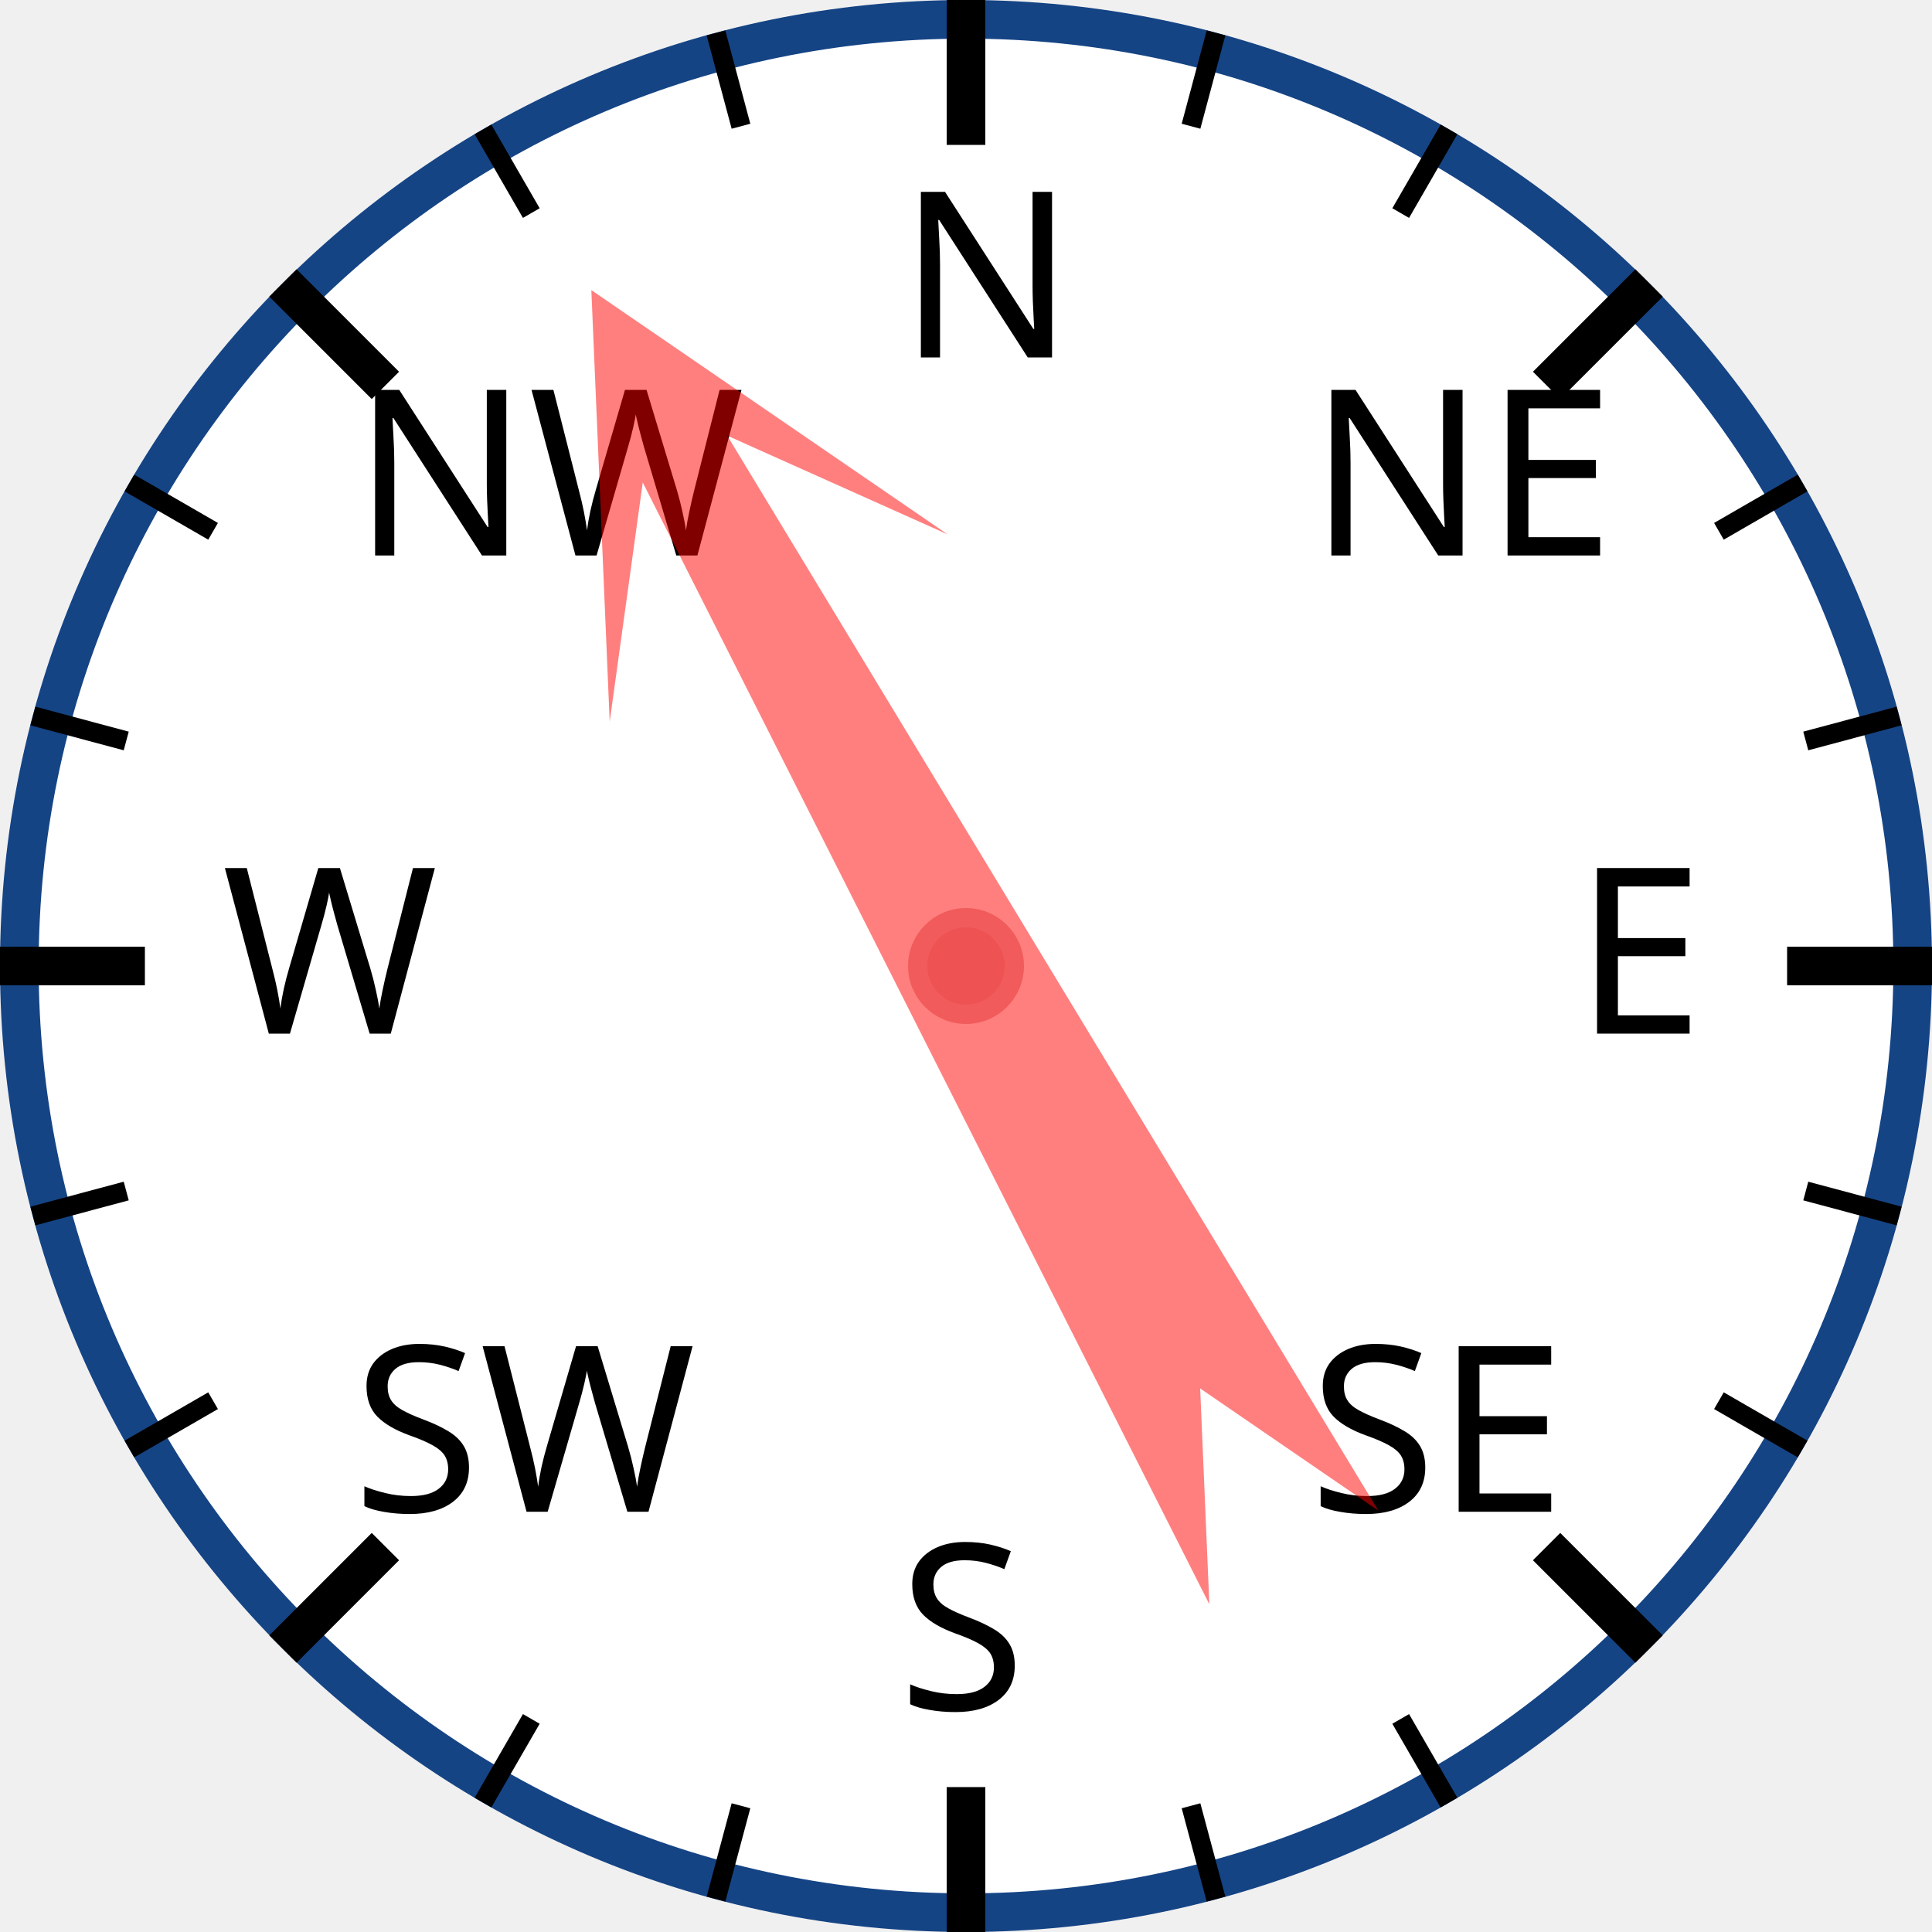
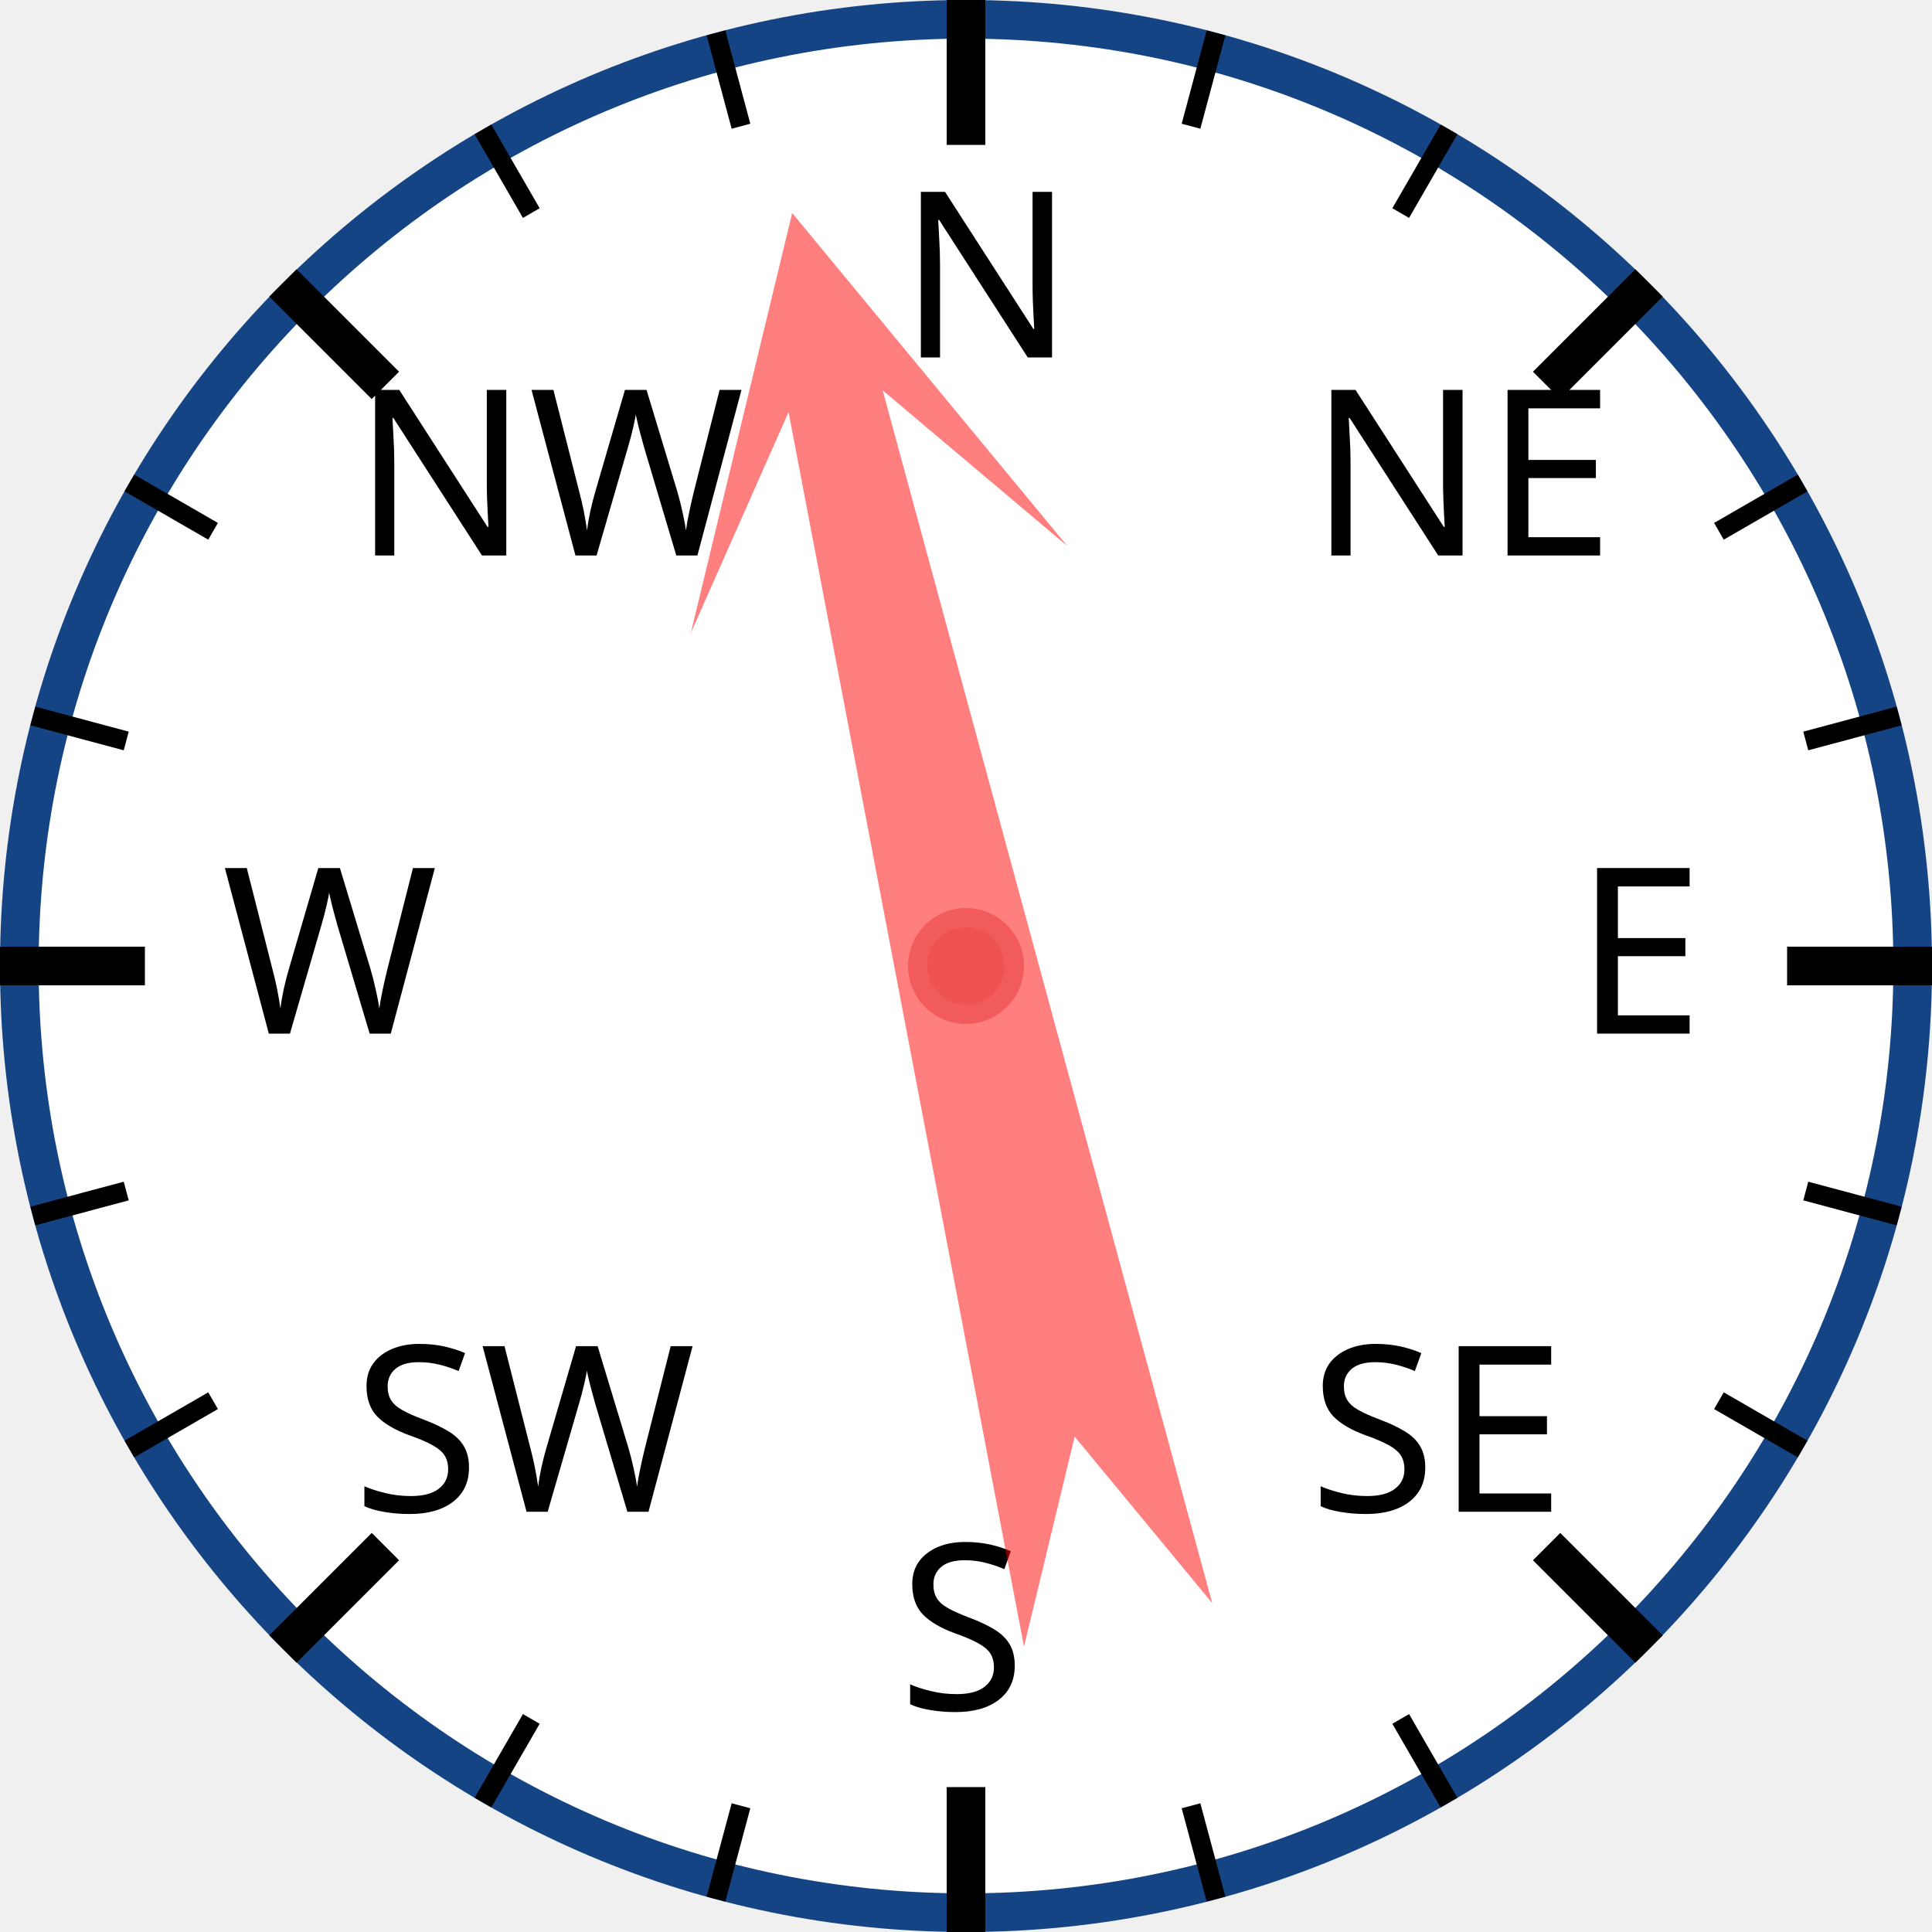
<svg xmlns="http://www.w3.org/2000/svg" width="120px" height="120px" viewBox="0 0 200 200">
  <circle cx="100" cy="100" r="98" style="fill: white; stroke: #154485; stroke-width: 4;" />
  <text x="93.0" y="37.0" style="font-family: sans-serif; font-size: 18pt;">N</text>
  <line x1="100.0" y1="0.0" x2="100.0" y2="15.0" style="stroke: black; stroke-width: 4;" />
  <line x1="74.118" y1="3.407" x2="76.706" y2="13.067" style="stroke: black; stroke-width: 2;" />
  <line x1="50" y1="13.397" x2="55" y2="22.058" style="stroke: black; stroke-width: 2;" />
  <text x="36.503" y="57.503" style="font-family: sans-serif; font-size: 18pt;">NW</text>
  <line x1="29.289" y1="29.289" x2="39.896" y2="39.896" style="stroke: black; stroke-width: 4;" />
  <line x1="13.397" y1="50" x2="22.058" y2="55" style="stroke: black; stroke-width: 2;" />
  <line x1="3.407" y1="74.118" x2="13.067" y2="76.706" style="stroke: black; stroke-width: 2;" />
  <text x="23.0" y="107.0" style="font-family: sans-serif; font-size: 18pt;">W</text>
  <line x1="0.0" y1="100.0" x2="15.0" y2="100.0" style="stroke: black; stroke-width: 4;" />
  <line x1="3.407" y1="125.882" x2="13.067" y2="123.294" style="stroke: black; stroke-width: 2;" />
  <line x1="13.397" y1="150" x2="22.058" y2="145" style="stroke: black; stroke-width: 2;" />
  <text x="36.503" y="156.497" style="font-family: sans-serif; font-size: 18pt;">SW</text>
  <line x1="29.289" y1="170.711" x2="39.896" y2="160.104" style="stroke: black; stroke-width: 4;" />
  <line x1="50" y1="186.603" x2="55" y2="177.942" style="stroke: black; stroke-width: 2;" />
  <line x1="74.118" y1="196.593" x2="76.706" y2="186.933" style="stroke: black; stroke-width: 2;" />
  <text x="93" y="177.0" style="font-family: sans-serif; font-size: 18pt;">S</text>
  <line x1="100" y1="200.0" x2="100" y2="185.0" style="stroke: black; stroke-width: 4;" />
  <line x1="125.882" y1="196.593" x2="123.294" y2="186.933" style="stroke: black; stroke-width: 2;" />
  <line x1="150.0" y1="186.603" x2="145.0" y2="177.942" style="stroke: black; stroke-width: 2;" />
  <text x="135.497" y="156.497" style="font-family: sans-serif; font-size: 18pt;">SE</text>
  <line x1="170.711" y1="170.711" x2="160.104" y2="160.104" style="stroke: black; stroke-width: 4;" />
  <line x1="186.603" y1="150" x2="177.942" y2="145" style="stroke: black; stroke-width: 2;" />
  <line x1="196.593" y1="125.882" x2="186.933" y2="123.294" style="stroke: black; stroke-width: 2;" />
  <text x="163.0" y="107" style="font-family: sans-serif; font-size: 18pt;">E</text>
  <line x1="200.0" y1="100" x2="185.0" y2="100" style="stroke: black; stroke-width: 4;" />
  <line x1="196.593" y1="74.118" x2="186.933" y2="76.706" style="stroke: black; stroke-width: 2;" />
  <line x1="186.603" y1="50" x2="177.942" y2="55" style="stroke: black; stroke-width: 2;" />
  <text x="135.497" y="57.503" style="font-family: sans-serif; font-size: 18pt;">NE</text>
  <line x1="170.711" y1="29.289" x2="160.104" y2="39.896" style="stroke: black; stroke-width: 4;" />
  <line x1="150" y1="13.397" x2="145" y2="22.058" style="stroke: black; stroke-width: 2;" />
  <line x1="125.882" y1="3.407" x2="123.294" y2="13.067" style="stroke: black; stroke-width: 2;" />
-   <polygon points="100 20 120 60 105 40 110 170 100 150 90 170 95 40 80 60" style="fill: red; fill-opacity: 0.5;" transform="rotate(331,100,100)" />
+   <polygon points="100 20 120 60 105 40 110 170 100 150 90 170 95 40 80 60" style="fill: red; fill-opacity: 0.5;" transform="rotate(347,100,100)" />
  <circle cx="100" cy="100" r="5" style="fill: #EE5252; stroke: #F25B5B; stroke-width: 2;" />
</svg>
